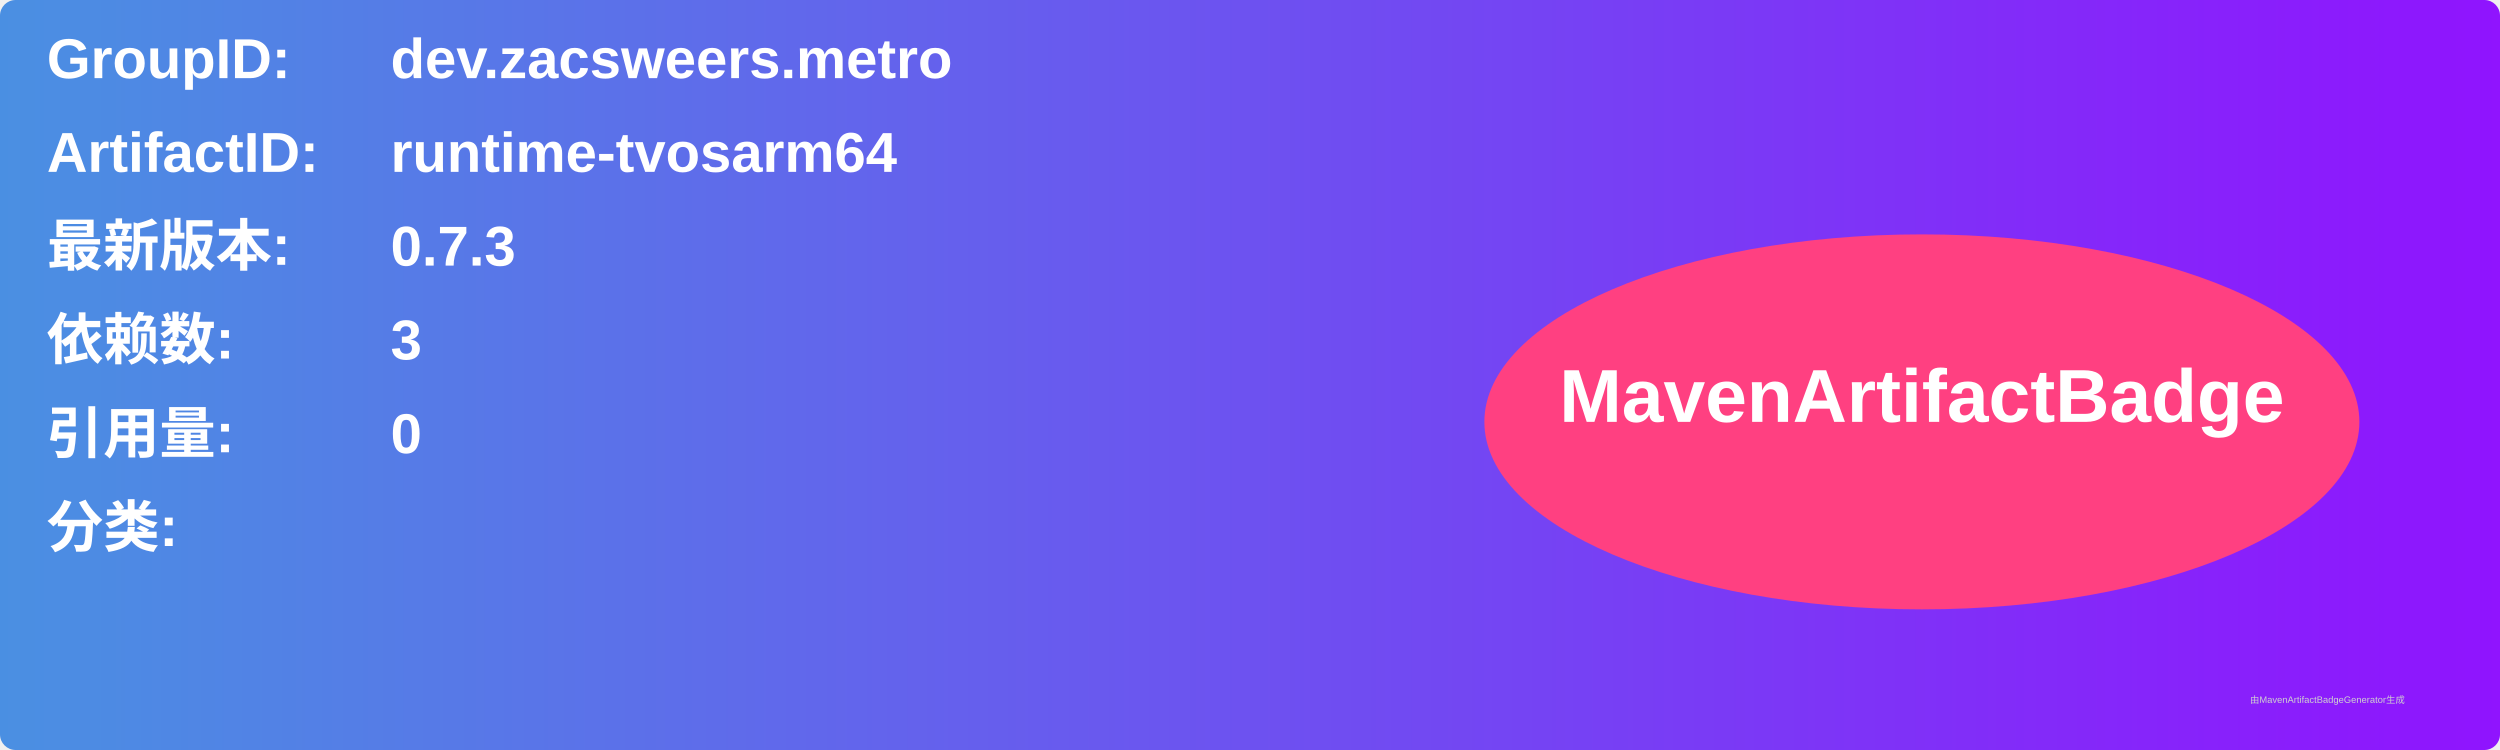
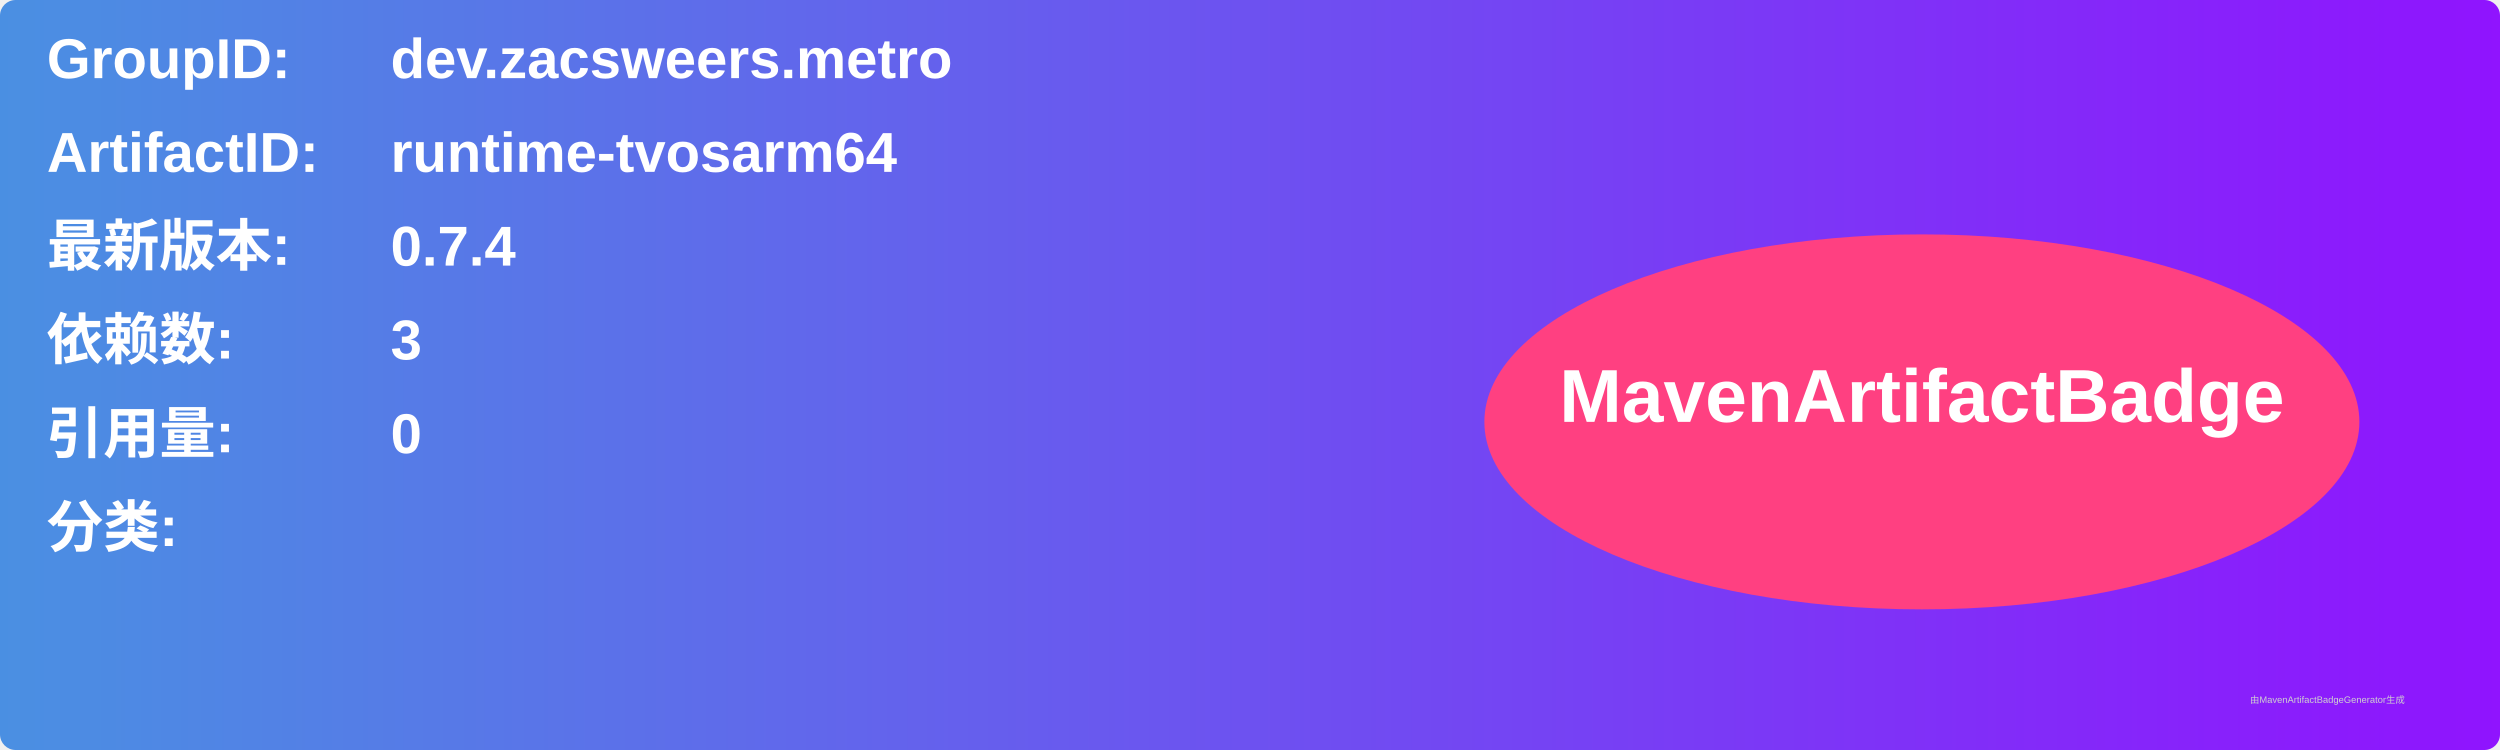
<svg xmlns="http://www.w3.org/2000/svg" width="800" height="240" viewBox="0 0 800 240">
  <linearGradient id="grad" x1="0%" y1="0%" x2="100%" y2="0%">
    <stop offset="0%" stop-color="#4a90e2" />
    <stop offset="100%" stop-color="#9013fe" />
  </linearGradient>
  <rect width="100%" height="100%" rx="5" ry="5" fill="url(#grad)" />
  <g transform="translate(15, 15)">
    <text x="0" y="10" font-family="Arial" font-size="18" fill="white" font-weight="bold" width="260">GroupID:</text>
    <text x="110" y="10" font-family="Arial" font-size="18" fill="white" font-weight="bold" width="460">dev.zacsweers.metro</text>
    <text x="0" y="40" font-family="Arial" font-size="18" fill="white" font-weight="bold" width="260">ArtifactID:</text>
    <text x="110" y="40" font-family="Arial" font-size="18" fill="white" font-weight="bold" width="460">runtime-tvosarm64</text>
    <text x="0" y="70" font-family="Arial" font-size="18" fill="white" font-weight="bold">最新版本:</text>
    <text x="110" y="70" font-family="Arial" font-size="18" fill="white" font-weight="bold">
-       <tspan font-weight="bold">0.7.3</tspan>
+       <tspan font-weight="bold">0.7.4</tspan>
    </text>
    <text x="0" y="100" font-family="Arial" font-size="18" fill="white" font-weight="bold">依赖数: </text>
    <text x="110" y="100" font-family="Arial" font-size="18" fill="white">
      <tspan font-weight="bold">3</tspan>
    </text>
    <text x="0" y="130" font-family="Arial" font-size="18" fill="white" font-weight="bold">引用量: </text>
    <text x="110" y="130" font-family="Arial" font-size="18" fill="white">
      <tspan font-weight="bold">0</tspan>
    </text>
    <text x="0" y="160" font-family="Arial" font-size="18" fill="white" font-weight="bold">分类:</text>
    <text x="10" y="190" font-family="Arial" font-size="10" fill="white">
      <tspan font-weight="bold" />
    </text>
    <ellipse cx="600" cy="120" rx="140" ry="60" fill="#ff4081" />
    <text x="600" y="120" text-anchor="middle" font-family="Arial" font-size="24" fill="white" font-weight="bold">MavenArtifactBadge</text>
  </g>
  <text x="720" y="225" font-family="Arial" font-size="3" fill="#d0d0d0">由MavenArtifactBadgeGenerator生成</text>
</svg>
